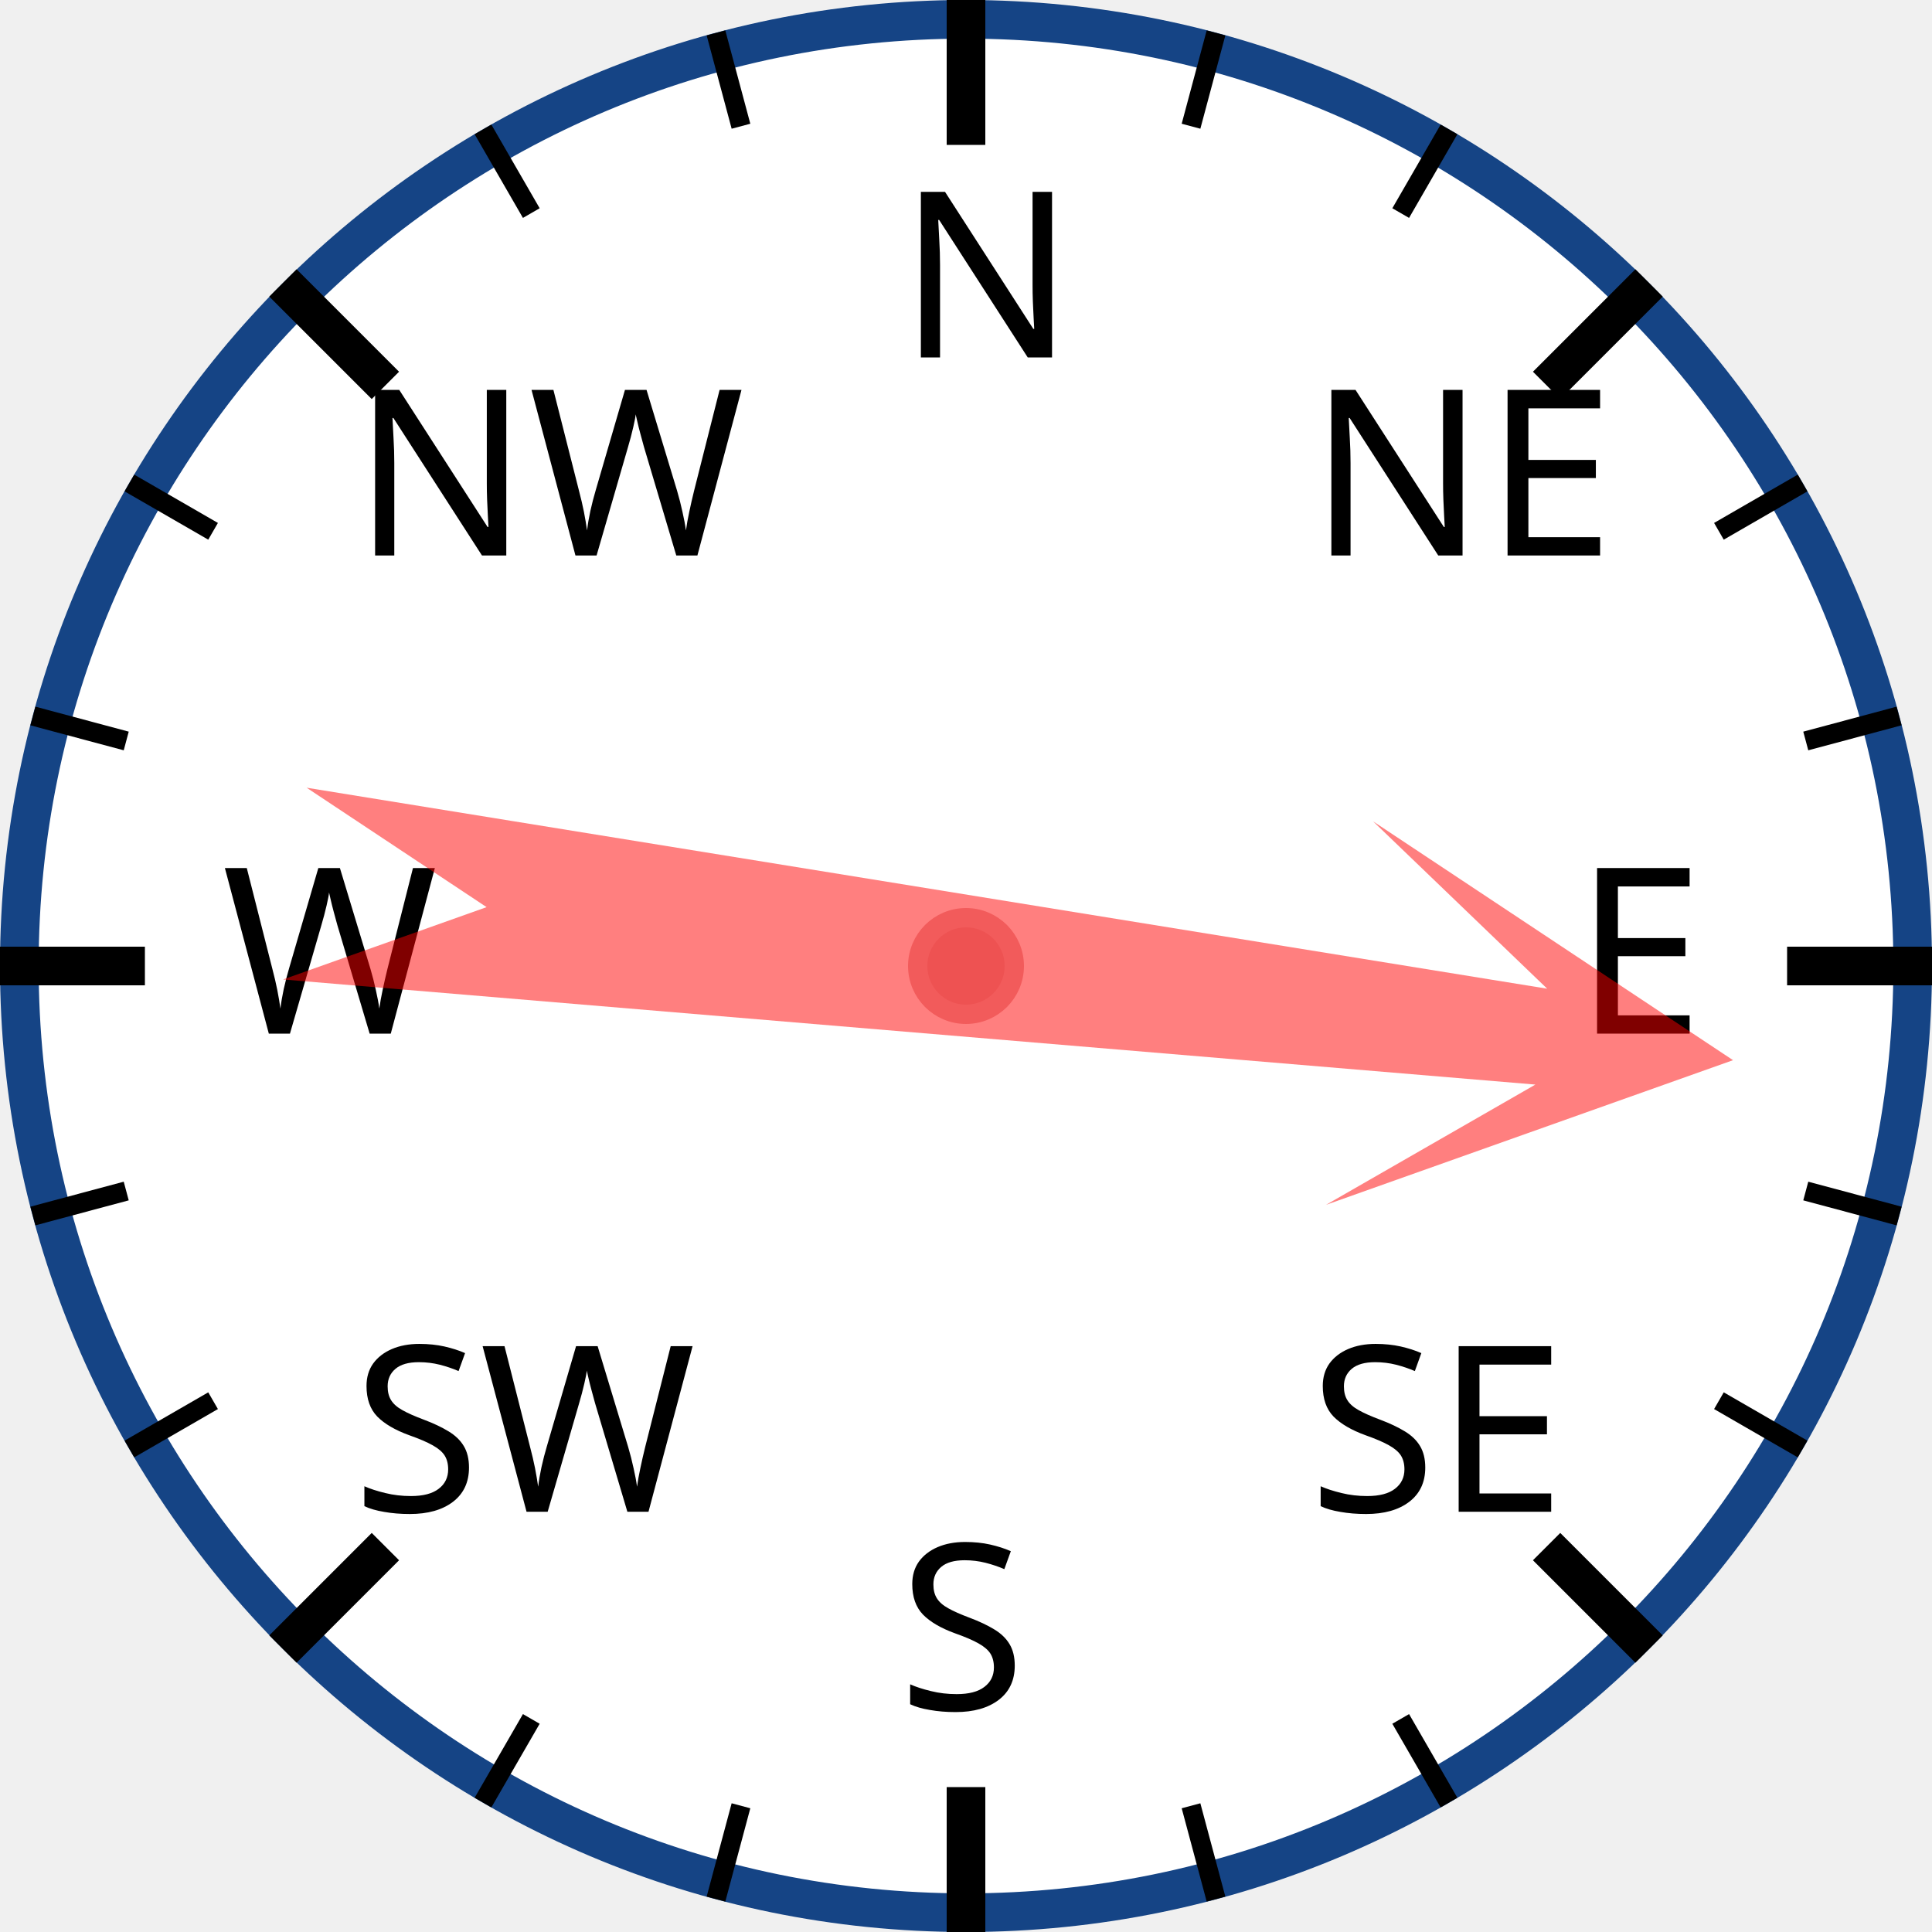
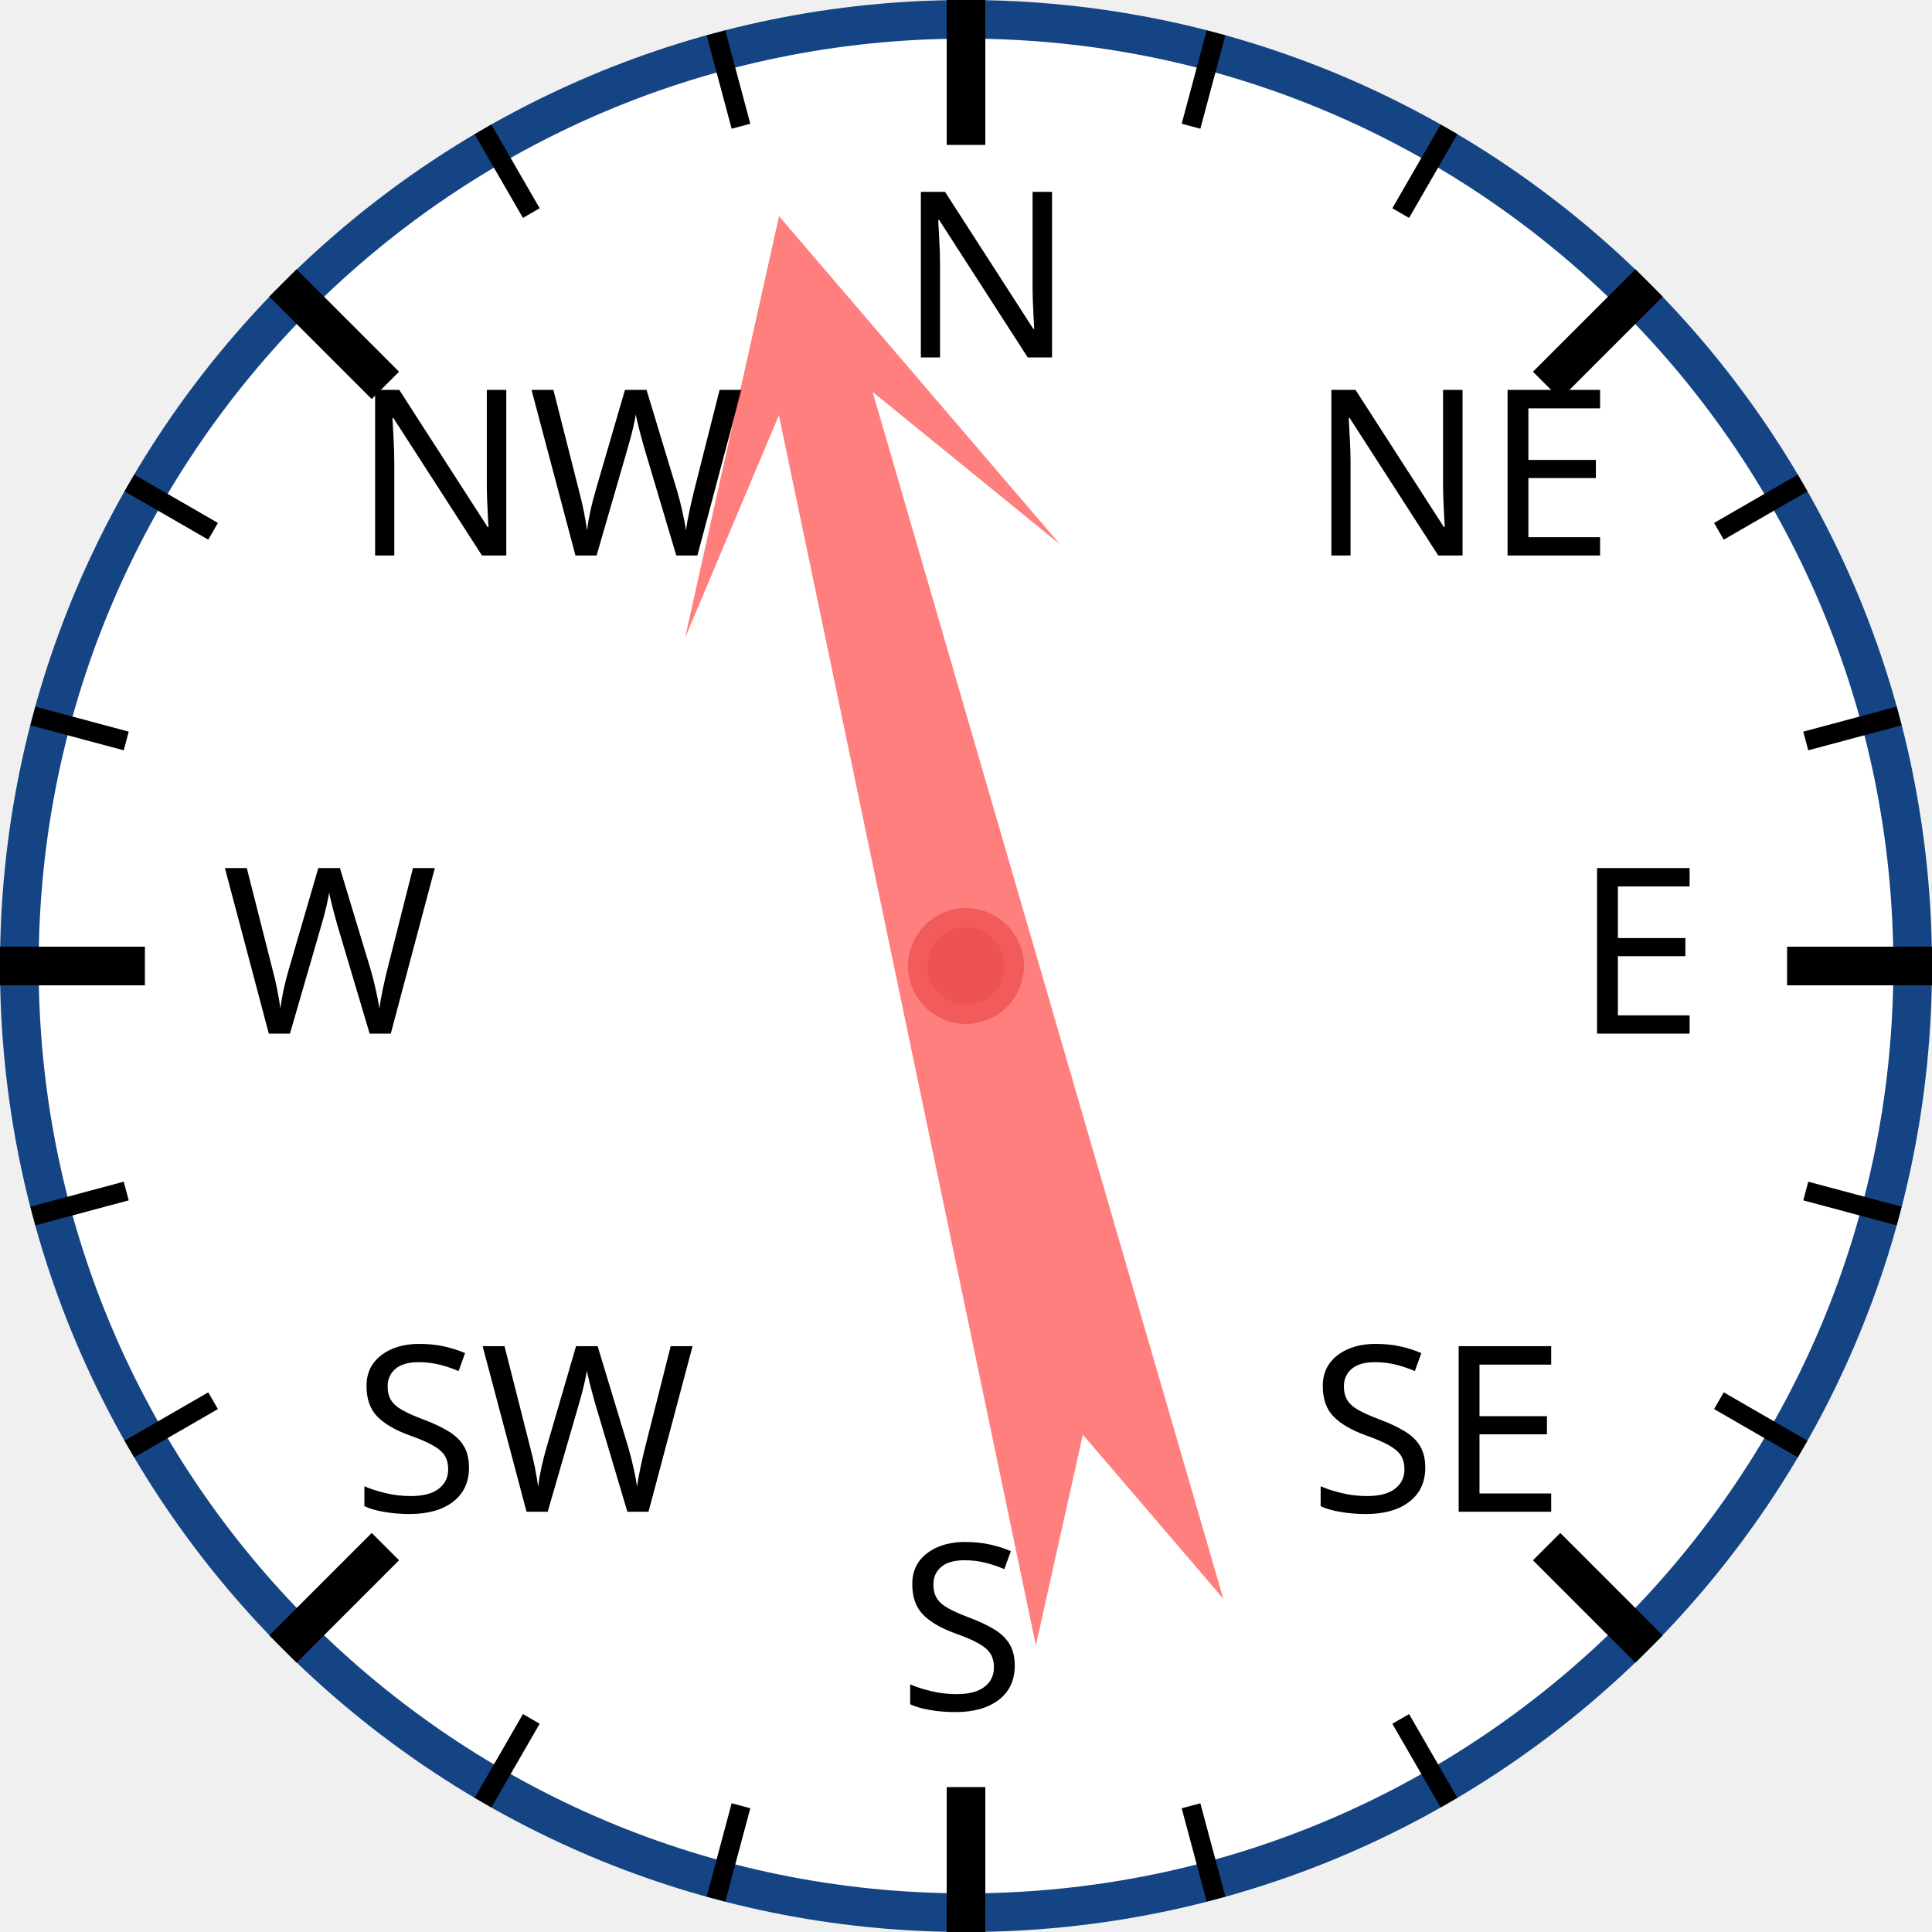
<svg xmlns="http://www.w3.org/2000/svg" width="120px" height="120px" viewBox="0 0 200 200">
  <circle cx="100" cy="100" r="98" style="fill: white; stroke: #154485; stroke-width: 4;" />
  <text x="93.0" y="37.0" style="font-family: sans-serif; font-size: 18pt;">N</text>
  <line x1="100.0" y1="0.0" x2="100.0" y2="15.0" style="stroke: black; stroke-width: 4;" />
  <line x1="74.118" y1="3.407" x2="76.706" y2="13.067" style="stroke: black; stroke-width: 2;" />
  <line x1="50" y1="13.397" x2="55" y2="22.058" style="stroke: black; stroke-width: 2;" />
  <text x="36.503" y="57.503" style="font-family: sans-serif; font-size: 18pt;">NW</text>
  <line x1="29.289" y1="29.289" x2="39.896" y2="39.896" style="stroke: black; stroke-width: 4;" />
  <line x1="13.397" y1="50" x2="22.058" y2="55" style="stroke: black; stroke-width: 2;" />
  <line x1="3.407" y1="74.118" x2="13.067" y2="76.706" style="stroke: black; stroke-width: 2;" />
  <text x="23.0" y="107.0" style="font-family: sans-serif; font-size: 18pt;">W</text>
  <line x1="0.0" y1="100.0" x2="15.0" y2="100.0" style="stroke: black; stroke-width: 4;" />
  <line x1="3.407" y1="125.882" x2="13.067" y2="123.294" style="stroke: black; stroke-width: 2;" />
  <line x1="13.397" y1="150" x2="22.058" y2="145" style="stroke: black; stroke-width: 2;" />
  <text x="36.503" y="156.497" style="font-family: sans-serif; font-size: 18pt;">SW</text>
  <line x1="29.289" y1="170.711" x2="39.896" y2="160.104" style="stroke: black; stroke-width: 4;" />
  <line x1="50" y1="186.603" x2="55" y2="177.942" style="stroke: black; stroke-width: 2;" />
  <line x1="74.118" y1="196.593" x2="76.706" y2="186.933" style="stroke: black; stroke-width: 2;" />
  <text x="93" y="177.0" style="font-family: sans-serif; font-size: 18pt;">S</text>
  <line x1="100" y1="200.0" x2="100" y2="185.0" style="stroke: black; stroke-width: 4;" />
  <line x1="125.882" y1="196.593" x2="123.294" y2="186.933" style="stroke: black; stroke-width: 2;" />
  <line x1="150.0" y1="186.603" x2="145.0" y2="177.942" style="stroke: black; stroke-width: 2;" />
  <text x="135.497" y="156.497" style="font-family: sans-serif; font-size: 18pt;">SE</text>
  <line x1="170.711" y1="170.711" x2="160.104" y2="160.104" style="stroke: black; stroke-width: 4;" />
  <line x1="186.603" y1="150" x2="177.942" y2="145" style="stroke: black; stroke-width: 2;" />
  <line x1="196.593" y1="125.882" x2="186.933" y2="123.294" style="stroke: black; stroke-width: 2;" />
  <text x="163.0" y="107" style="font-family: sans-serif; font-size: 18pt;">E</text>
  <line x1="200.0" y1="100" x2="185.0" y2="100" style="stroke: black; stroke-width: 4;" />
  <line x1="196.593" y1="74.118" x2="186.933" y2="76.706" style="stroke: black; stroke-width: 2;" />
  <line x1="186.603" y1="50" x2="177.942" y2="55" style="stroke: black; stroke-width: 2;" />
  <text x="135.497" y="57.503" style="font-family: sans-serif; font-size: 18pt;">NE</text>
  <line x1="170.711" y1="29.289" x2="160.104" y2="39.896" style="stroke: black; stroke-width: 4;" />
  <line x1="150" y1="13.397" x2="145" y2="22.058" style="stroke: black; stroke-width: 2;" />
  <line x1="125.882" y1="3.407" x2="123.294" y2="13.067" style="stroke: black; stroke-width: 2;" />
-   <polygon points="100 20 120 60 105 40 110 170 100 150 90 170 95 40 80 60" style="fill: red; fill-opacity: 0.5;" transform="rotate(97,100,100)" />
+   <polygon points="100 20 120 60 105 40 110 170 100 150 90 170 95 40 80 60" style="fill: red; fill-opacity: 0.5;" transform="rotate(346,100,100)" />
  <circle cx="100" cy="100" r="5" style="fill: #EE5252; stroke: #F25B5B; stroke-width: 2;" />
</svg>
